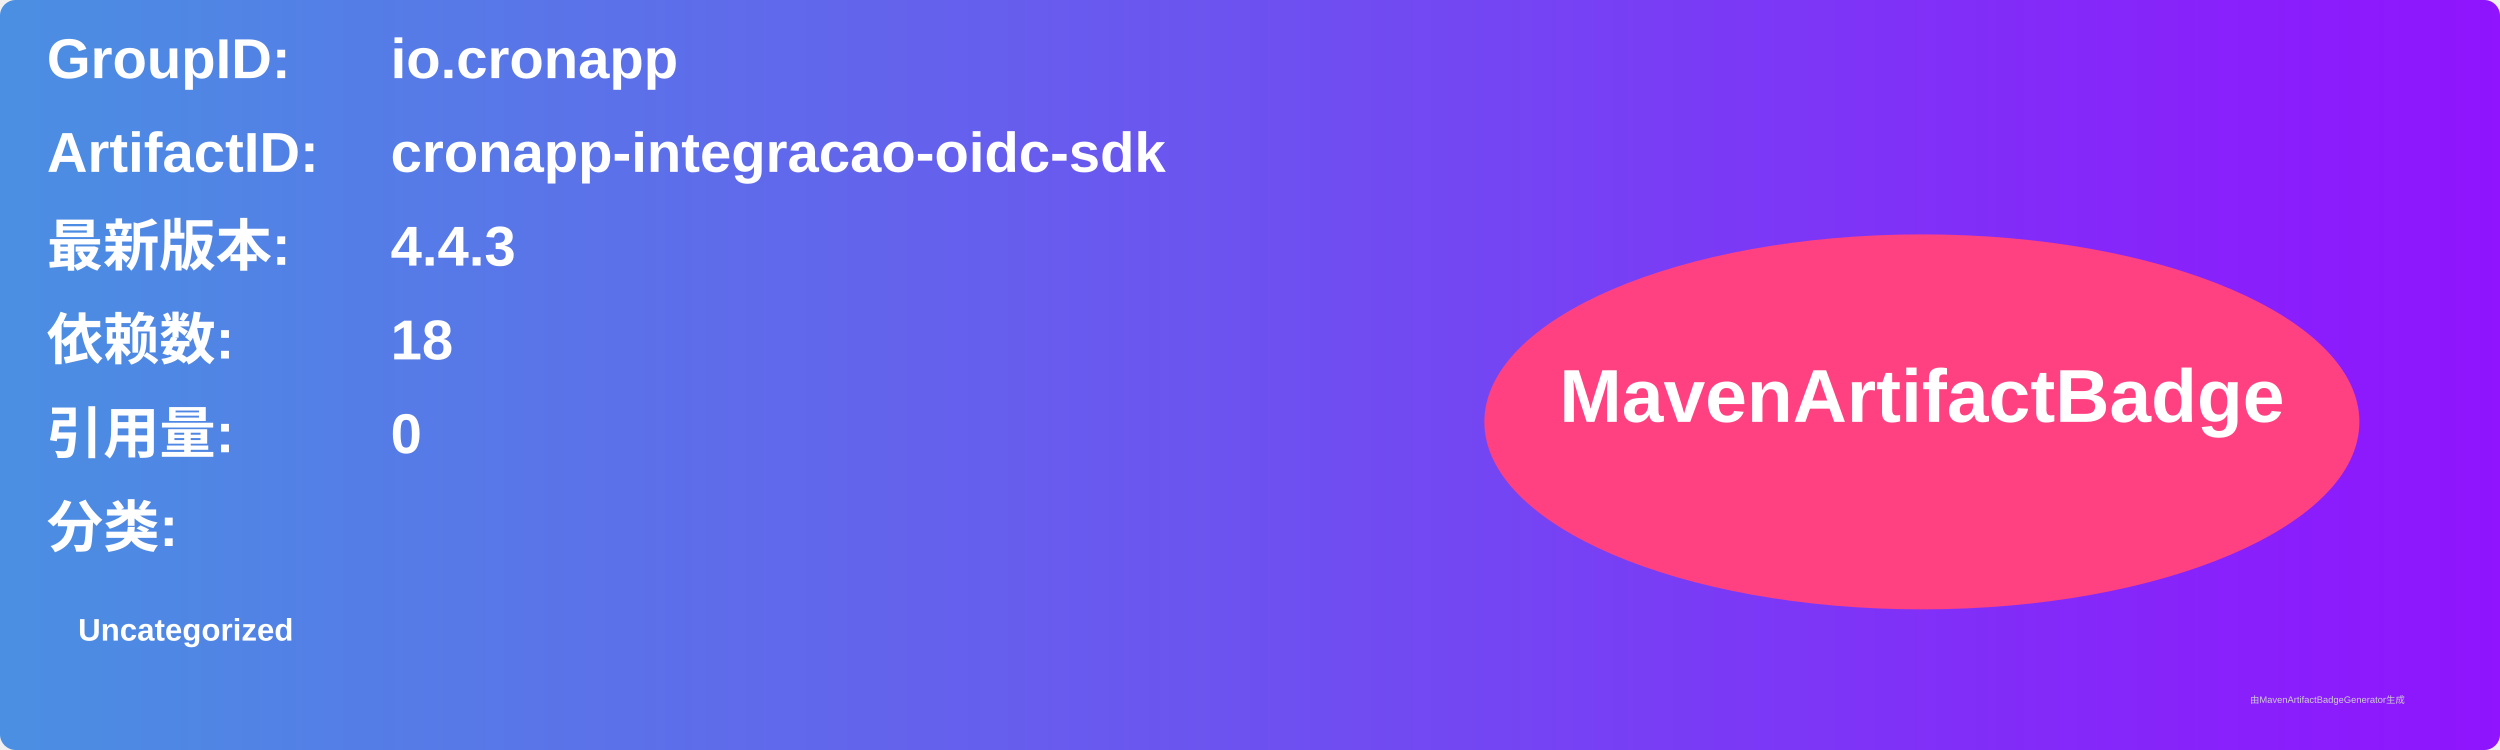
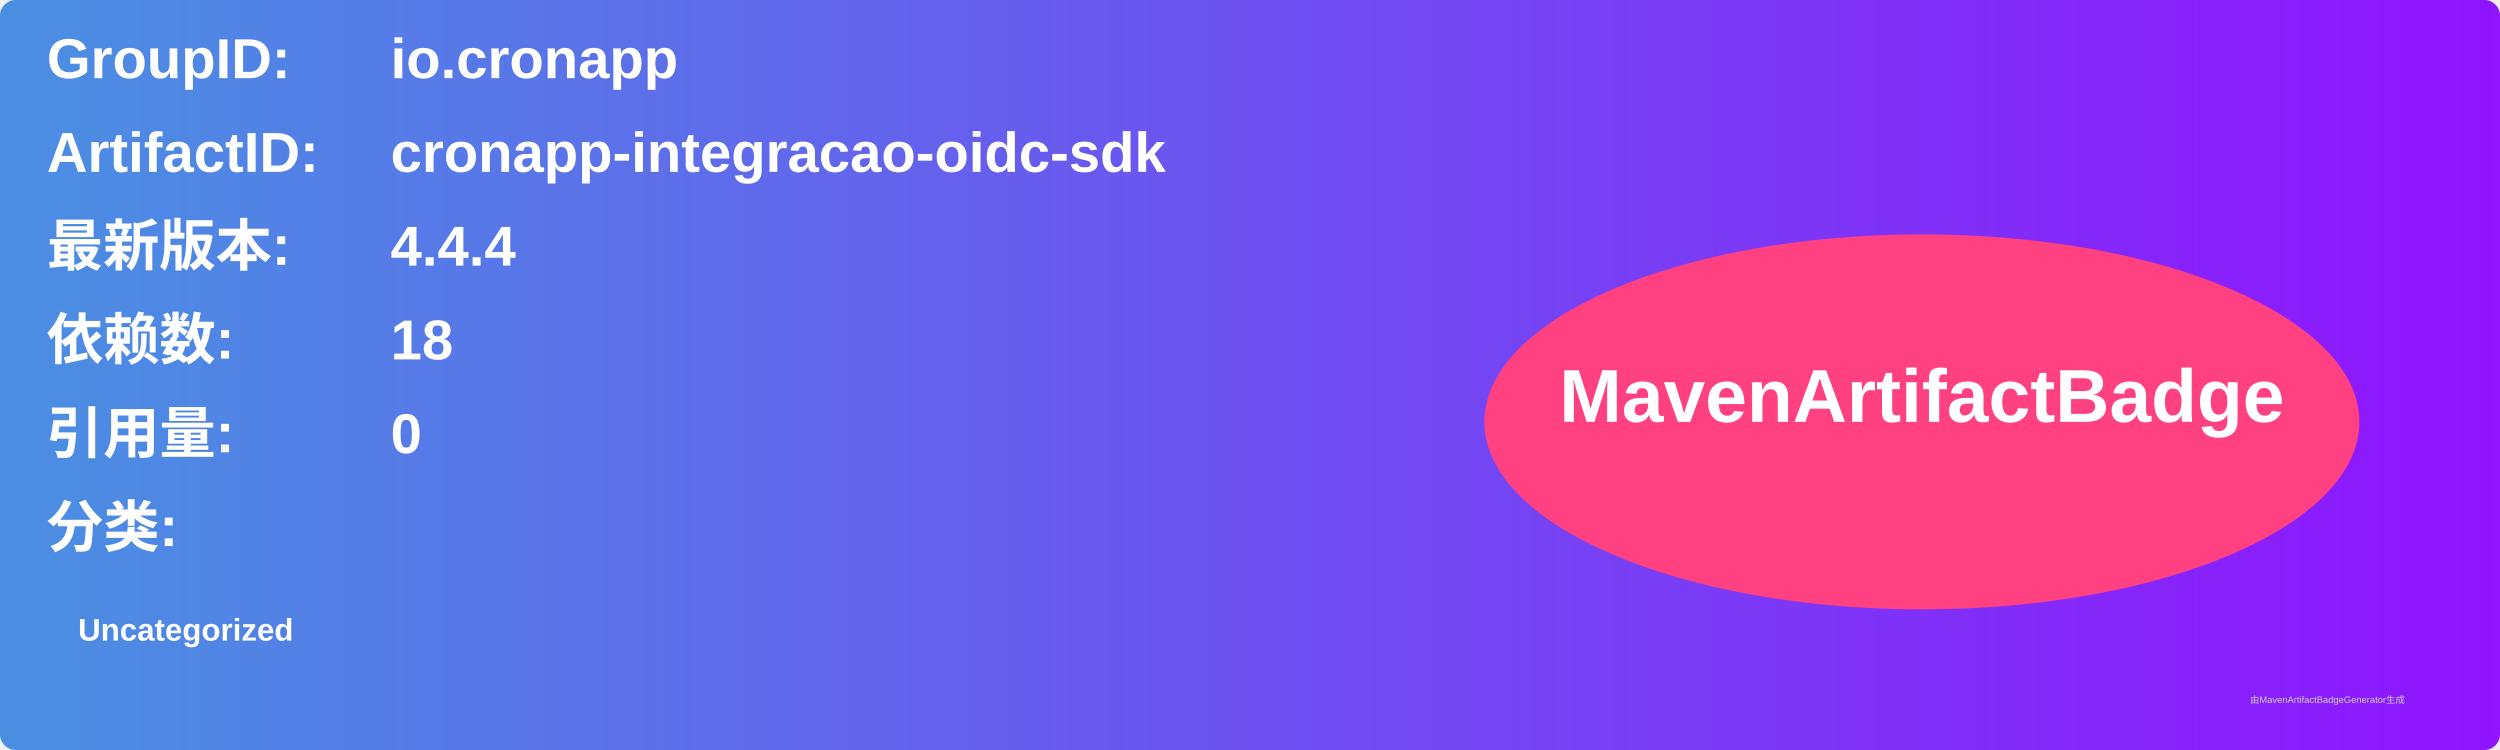
<svg xmlns="http://www.w3.org/2000/svg" width="800" height="240" viewBox="0 0 800 240">
  <linearGradient id="grad" x1="0%" y1="0%" x2="100%" y2="0%">
    <stop offset="0%" stop-color="#4a90e2" />
    <stop offset="100%" stop-color="#9013fe" />
  </linearGradient>
  <rect width="100%" height="100%" rx="5" ry="5" fill="url(#grad)" />
  <g transform="translate(15, 15)">
    <text x="0" y="10" font-family="Arial" font-size="18" fill="white" font-weight="bold" width="260">GroupID:</text>
    <text x="110" y="10" font-family="Arial" font-size="18" fill="white" font-weight="bold" width="460">io.cronapp</text>
    <text x="0" y="40" font-family="Arial" font-size="18" fill="white" font-weight="bold" width="260">ArtifactID:</text>
    <text x="110" y="40" font-family="Arial" font-size="18" fill="white" font-weight="bold" width="460">cronapp-integracao-oidc-sdk</text>
    <text x="0" y="70" font-family="Arial" font-size="18" fill="white" font-weight="bold">最新版本:</text>
    <text x="110" y="70" font-family="Arial" font-size="18" fill="white" font-weight="bold">
-       <tspan font-weight="bold">4.4.3</tspan>
+       <tspan font-weight="bold">4.4.4</tspan>
    </text>
    <text x="0" y="100" font-family="Arial" font-size="18" fill="white" font-weight="bold">依赖数: </text>
    <text x="110" y="100" font-family="Arial" font-size="18" fill="white">
      <tspan font-weight="bold">18</tspan>
    </text>
    <text x="0" y="130" font-family="Arial" font-size="18" fill="white" font-weight="bold">引用量: </text>
    <text x="110" y="130" font-family="Arial" font-size="18" fill="white">
      <tspan font-weight="bold">0</tspan>
    </text>
    <text x="0" y="160" font-family="Arial" font-size="18" fill="white" font-weight="bold">分类:</text>
    <text x="10" y="190" font-family="Arial" font-size="10" fill="white">
      <tspan font-weight="bold">Uncategorized</tspan>
    </text>
    <ellipse cx="600" cy="120" rx="140" ry="60" fill="#ff4081" />
    <text x="600" y="120" text-anchor="middle" font-family="Arial" font-size="24" fill="white" font-weight="bold">MavenArtifactBadge</text>
  </g>
  <text x="720" y="225" font-family="Arial" font-size="3" fill="#d0d0d0">由MavenArtifactBadgeGenerator生成</text>
</svg>
